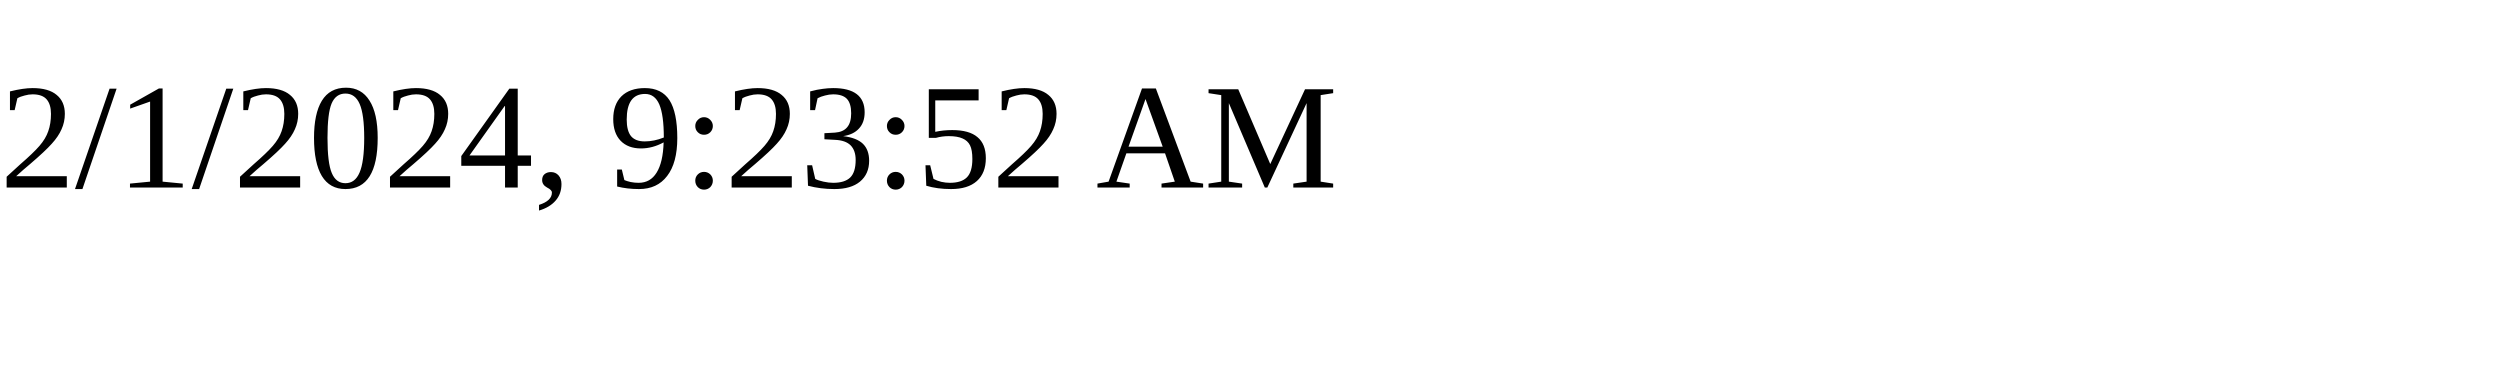
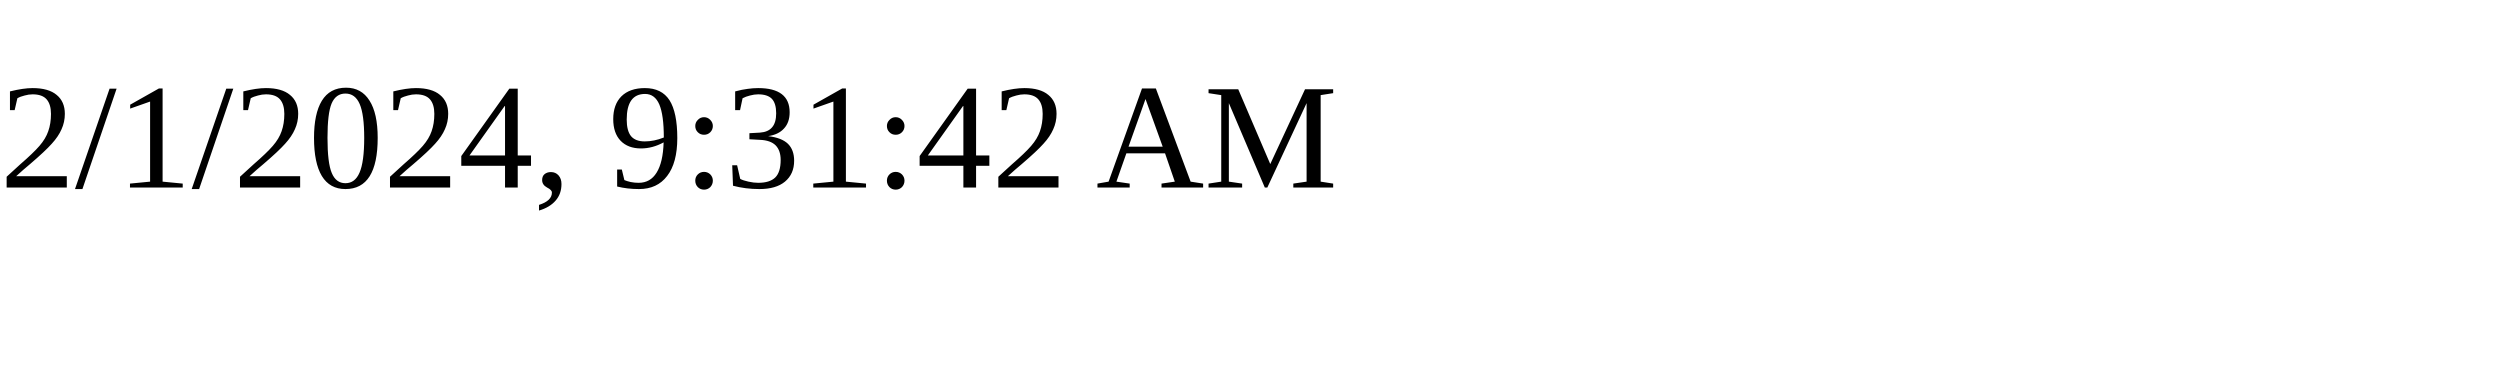
<svg xmlns="http://www.w3.org/2000/svg" height="30" width="200">
-   <text x="0" y="15">2/1/2024, 9:23:52 AM</text>
+   <text x="0" y="15">2/1/2024, 9:31:42 AM</text>
</svg>
